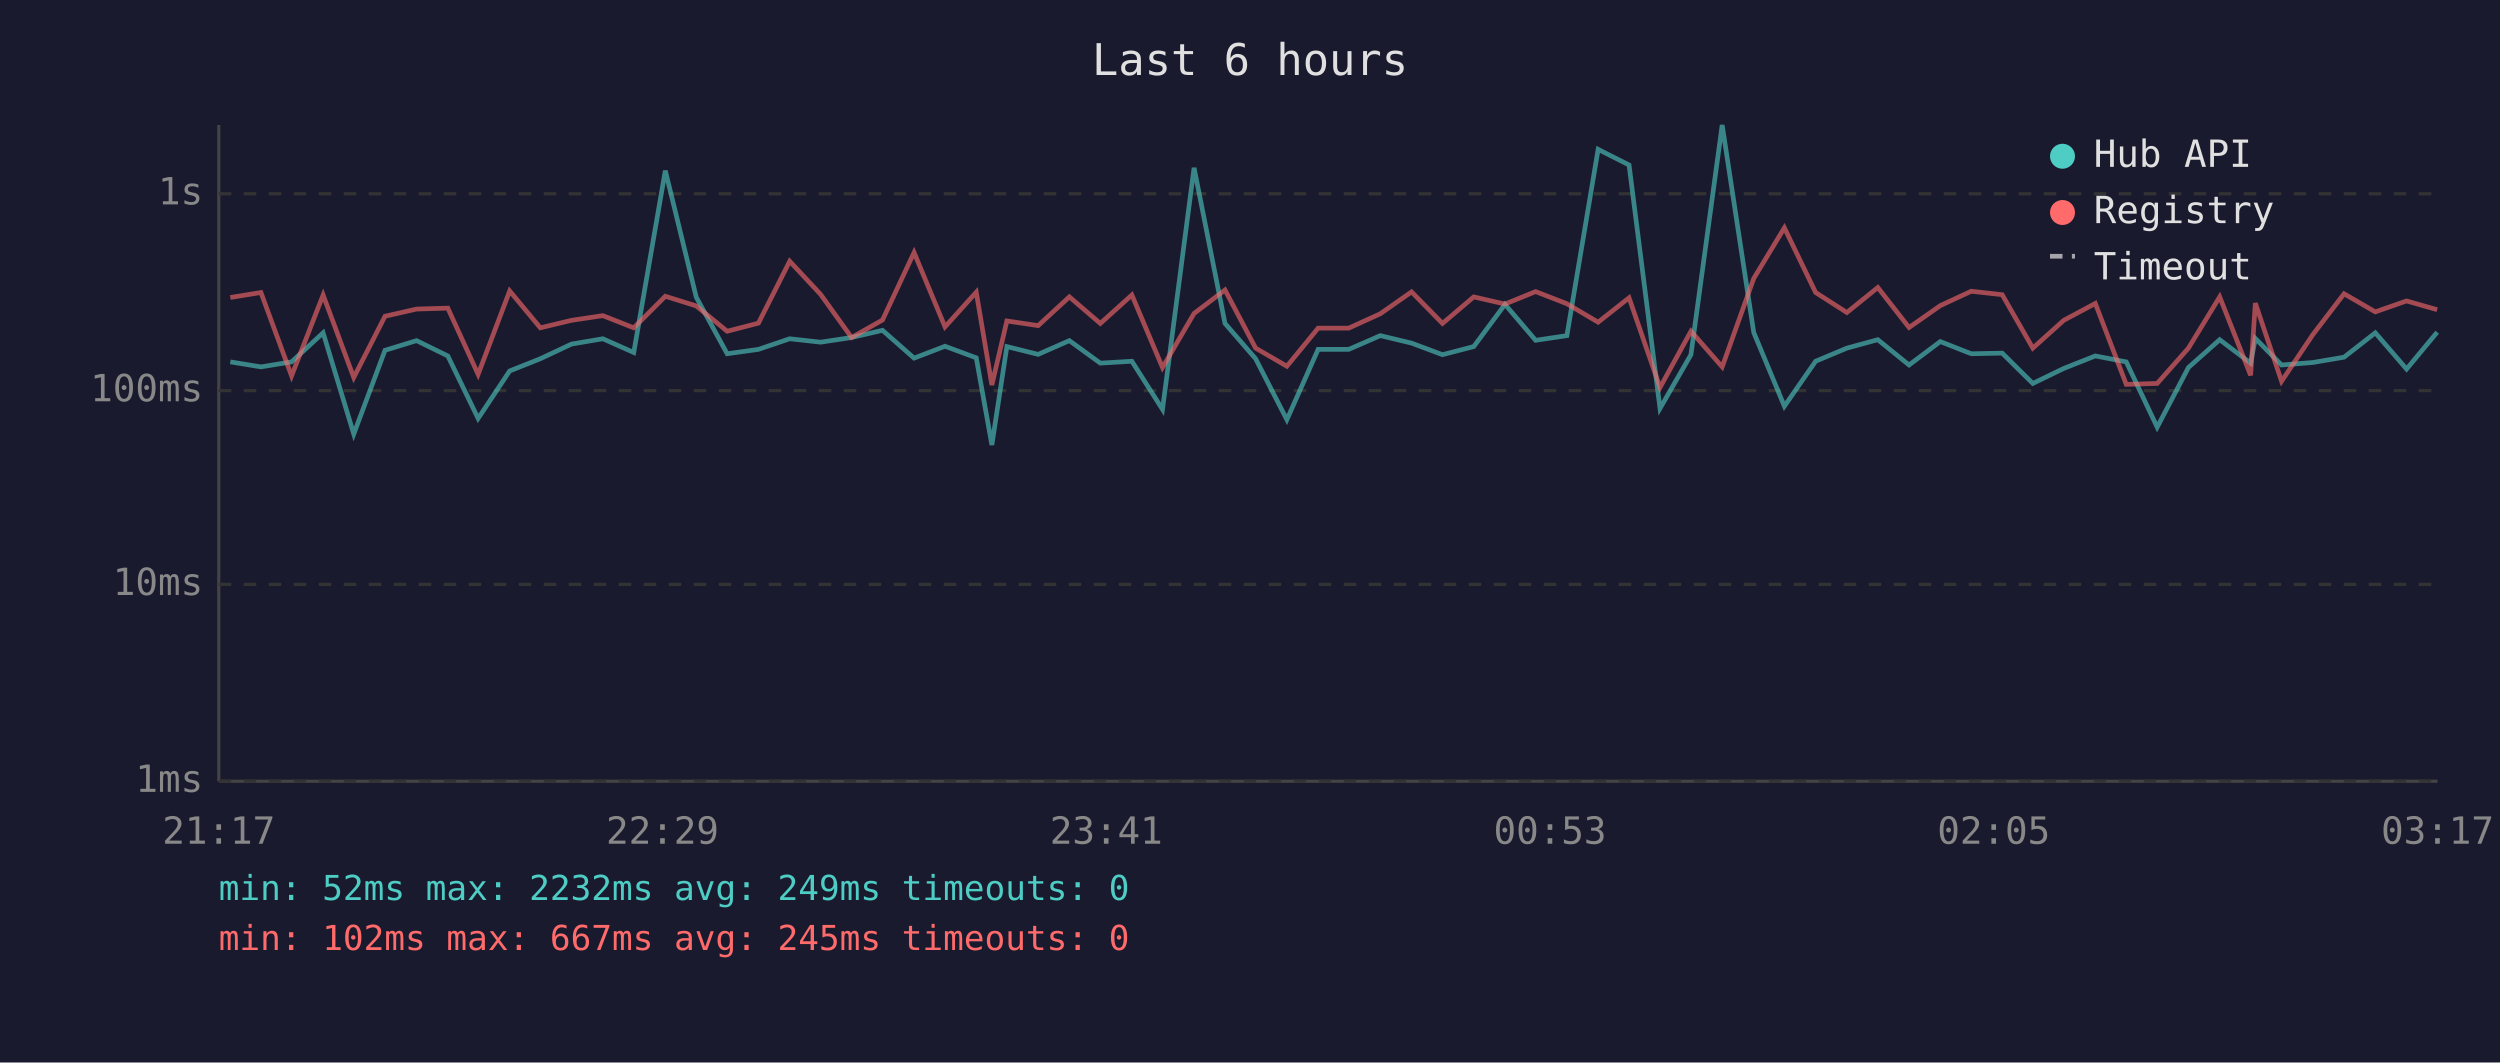
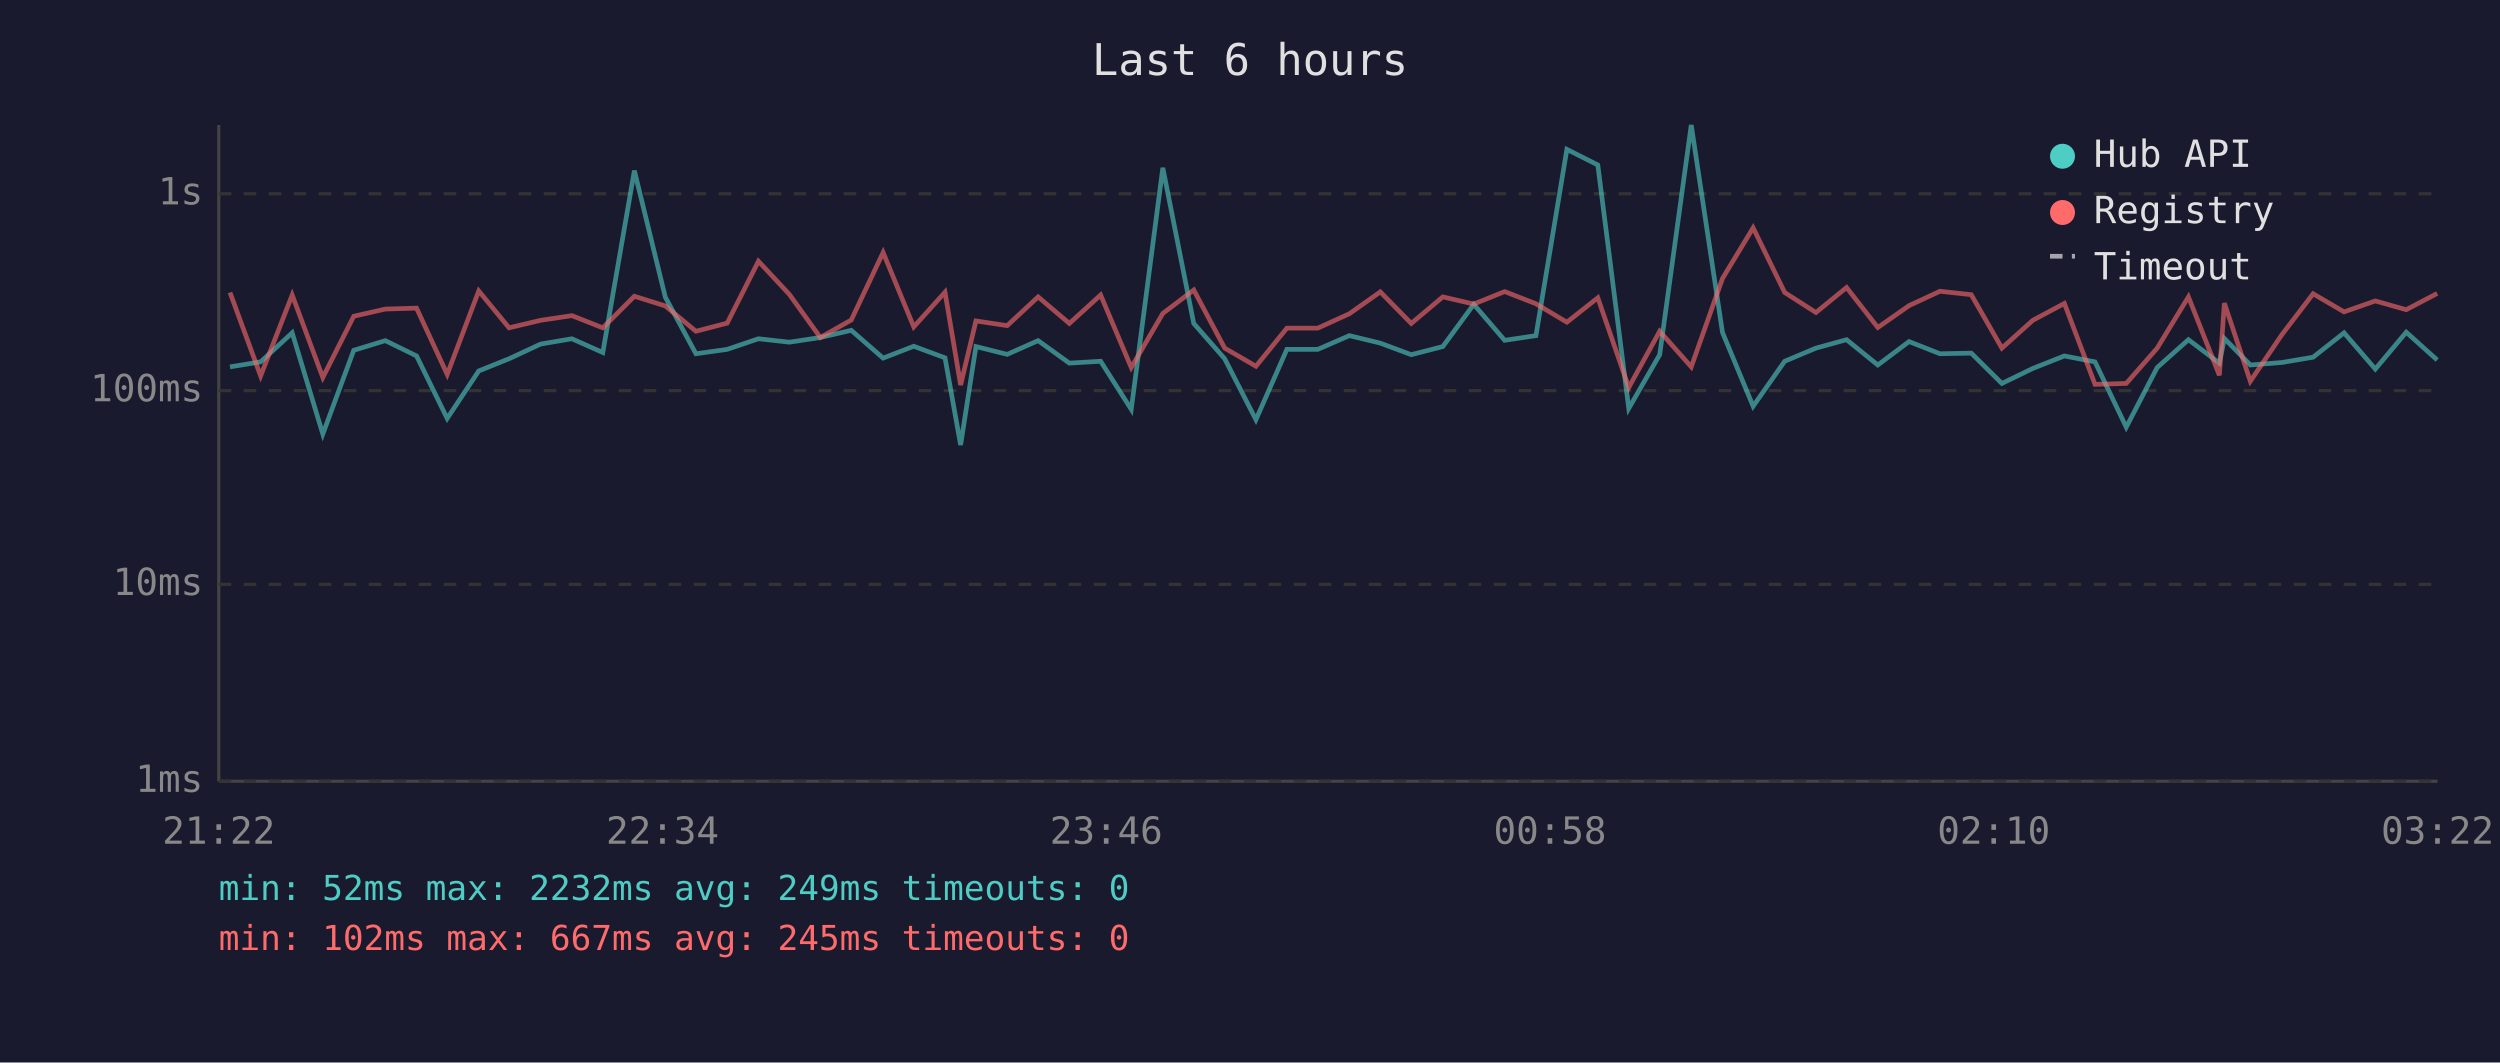
<svg xmlns="http://www.w3.org/2000/svg" viewBox="0 0 800 340" font-family="monospace" font-size="12">
  <rect width="800" height="340" fill="#1a1a2e" />
  <text x="400" y="24" fill="#e0e0e0" font-size="14" text-anchor="middle">Last 6 hours</text>
  <line x1="70" y1="40" x2="70" y2="250" stroke="#444" stroke-width="1" />
  <line x1="70" y1="250" x2="780" y2="250" stroke="#444" stroke-width="1" />
  <line x1="70" y1="250" x2="780" y2="250" stroke="#333" stroke-width="1" stroke-dasharray="4" />
  <text x="65" y="250" fill="#888" text-anchor="end" dominant-baseline="middle">1ms</text>
  <line x1="70" y1="187" x2="780" y2="187" stroke="#333" stroke-width="1" stroke-dasharray="4" />
  <text x="65" y="187" fill="#888" text-anchor="end" dominant-baseline="middle">10ms</text>
  <line x1="70" y1="125" x2="780" y2="125" stroke="#333" stroke-width="1" stroke-dasharray="4" />
  <text x="65" y="125" fill="#888" text-anchor="end" dominant-baseline="middle">100ms</text>
  <line x1="70" y1="62" x2="780" y2="62" stroke="#333" stroke-width="1" stroke-dasharray="4" />
  <text x="65" y="62" fill="#888" text-anchor="end" dominant-baseline="middle">1s</text>
-   <text x="70" y="270" fill="#888" text-anchor="middle">21:17</text>
-   <text x="212" y="270" fill="#888" text-anchor="middle">22:29</text>
-   <text x="354" y="270" fill="#888" text-anchor="middle">23:41</text>
-   <text x="496" y="270" fill="#888" text-anchor="middle">00:53</text>
-   <text x="638" y="270" fill="#888" text-anchor="middle">02:05</text>
-   <text x="780" y="270" fill="#888" text-anchor="middle">03:17</text>
-   <polyline points="73.7,115.8 83.5,117.4 93.3,115.8 103.4,106.5 113.2,138.9 123.2,112.1 133.3,109.0 143.3,113.9 153.0,133.9 163.1,118.7 172.9,114.8 182.9,110.1 192.9,108.4 202.8,112.8 212.9,54.6 222.8,95.1 232.7,113.2 242.7,111.8 252.7,108.4 262.6,109.5 272.5,108.0 282.4,105.7 292.5,114.6 302.4,110.8 312.4,114.5 317.4,142.4 322.2,110.9 332.2,113.4 342.2,109.0 352.1,116.2 362.2,115.6 372.0,131.0 382.1,53.7 392.0,103.5 401.8,114.8 411.8,134.3 421.8,111.8 431.6,111.8 441.7,107.4 451.7,109.8 461.6,113.5 471.6,110.9 481.6,97.4 491.4,108.9 501.4,107.4 511.4,47.8 521.3,52.8 531.2,130.7 541.1,113.5 551.1,40.0 561.2,106.4 571.0,130.0 581.0,115.6 591.0,111.4 600.9,108.7 610.9,116.8 620.9,109.3 630.8,113.2 640.7,113.0 650.5,122.7 660.4,117.9 670.5,113.9 680.4,115.8 690.3,136.7 700.3,117.6 710.3,108.7 720.2,116.2 721.7,108.3 730.1,116.8 740.1,116.0 750.1,114.3 760.1,106.5 770.1,118.1 779.9,106.3" fill="none" stroke="#4ecdc4" stroke-width="1.5" opacity="0.6" />
-   <polyline points="73.7,95.2 83.5,93.6 93.3,120.3 103.4,94.4 113.2,120.8 123.2,101.2 133.3,98.9 143.3,98.6 153.0,119.8 163.1,93.1 172.9,104.9 182.9,102.5 192.9,101.0 202.8,104.9 212.9,94.8 222.8,97.9 232.7,106.0 242.7,103.4 252.7,83.6 262.6,94.2 272.5,108.0 282.4,102.4 292.5,80.8 302.4,104.6 312.4,93.5 317.4,123.2 322.2,102.7 332.2,104.2 342.2,95.0 352.1,103.5 362.2,94.4 372.0,117.6 382.1,100.3 392.0,92.8 401.8,111.4 411.8,117.2 421.8,105.0 431.6,105.0 441.7,100.4 451.7,93.4 461.6,103.5 471.6,95.0 481.6,97.3 491.4,93.3 501.4,97.2 511.4,103.1 521.3,95.3 531.2,124.0 541.1,106.0 551.1,117.4 561.2,89.1 571.0,72.9 581.0,93.6 591.0,100.0 600.9,92.0 610.9,104.8 620.9,97.8 630.8,93.2 640.7,94.3 650.5,111.4 660.4,102.5 670.5,97.1 680.4,123.0 690.3,122.7 700.3,111.4 710.3,95.0 720.2,120.1 721.7,97.0 730.1,122.0 740.1,107.1 750.1,94.0 760.1,99.8 770.1,96.3 779.9,99.1" fill="none" stroke="#ff6b6b" stroke-width="1.5" opacity="0.6" />
+   <text x="70" y="270" fill="#888" text-anchor="middle">21:22</text>
+   <text x="212" y="270" fill="#888" text-anchor="middle">22:34</text>
+   <text x="354" y="270" fill="#888" text-anchor="middle">23:46</text>
+   <text x="496" y="270" fill="#888" text-anchor="middle">00:58</text>
+   <text x="638" y="270" fill="#888" text-anchor="middle">02:10</text>
+   <text x="780" y="270" fill="#888" text-anchor="middle">03:22</text>
+   <polyline points="73.6,117.4 83.4,115.8 93.5,106.5 103.3,138.9 113.2,112.1 123.3,109.0 133.3,113.9 143.1,133.9 153.2,118.7 162.9,114.8 173.0,110.1 183.0,108.4 192.9,112.8 203.0,54.6 212.9,95.1 222.7,113.2 232.7,111.8 242.7,108.4 252.6,109.5 262.5,108.0 272.4,105.7 282.6,114.6 292.4,110.8 302.4,114.5 307.4,142.4 312.3,110.9 322.3,113.4 332.2,109.0 342.2,116.2 352.2,115.6 362.0,131.0 372.1,53.7 382.0,103.5 391.9,114.8 401.9,134.3 411.8,111.8 421.7,111.8 431.8,107.4 441.7,109.8 451.6,113.5 461.7,110.9 471.6,97.4 481.5,108.9 491.5,107.4 501.4,47.8 511.3,52.8 521.2,130.7 531.1,113.5 541.2,40.0 551.2,106.4 561.0,130.0 571.1,115.6 581.1,111.4 590.9,108.7 600.9,116.8 610.9,109.3 620.8,113.2 630.8,113.0 640.6,122.7 650.5,117.9 660.6,113.9 670.4,115.8 680.4,136.7 690.3,117.6 700.3,108.7 710.2,116.2 711.8,108.3 720.1,116.8 730.2,116.0 740.2,114.3 750.1,106.5 760.1,118.1 770.0,106.3 779.9,115.2" fill="none" stroke="#4ecdc4" stroke-width="1.5" opacity="0.6" />
+   <polyline points="73.6,93.6 83.4,120.3 93.5,94.4 103.3,120.8 113.2,101.2 123.3,98.9 133.3,98.6 143.1,119.8 153.2,93.1 162.9,104.9 173.0,102.5 183.0,101.0 192.9,104.9 203.0,94.8 212.9,97.9 222.7,106.0 232.7,103.4 242.7,83.6 252.6,94.2 262.5,108.0 272.4,102.4 282.6,80.8 292.4,104.6 302.4,93.5 307.4,123.2 312.3,102.7 322.3,104.2 332.2,95.0 342.2,103.5 352.2,94.4 362.0,117.6 372.1,100.3 382.0,92.8 391.9,111.4 401.9,117.2 411.8,105.0 421.7,105.0 431.8,100.4 441.7,93.4 451.6,103.5 461.7,95.0 471.6,97.3 481.5,93.3 491.5,97.2 501.4,103.1 511.3,95.3 521.2,124.0 531.1,106.0 541.2,117.4 551.2,89.1 561.0,72.9 571.1,93.6 581.1,100.0 590.9,92.0 600.9,104.8 610.9,97.8 620.8,93.2 630.8,94.3 640.6,111.4 650.5,102.5 660.6,97.1 670.4,123.0 680.4,122.7 690.3,111.4 700.3,95.0 710.2,120.1 711.8,97.0 720.1,122.0 730.2,107.1 740.2,94.0 750.1,99.8 760.1,96.3 770.0,99.1 779.9,93.9" fill="none" stroke="#ff6b6b" stroke-width="1.5" opacity="0.6" />
  <circle cx="660" cy="50" r="4" fill="#4ecdc4" />
  <text x="670" y="50" fill="#e0e0e0" dominant-baseline="middle">Hub API</text>
  <circle cx="660" cy="68" r="4" fill="#ff6b6b" />
  <text x="670" y="68" fill="#e0e0e0" dominant-baseline="middle">Registry</text>
  <line x1="656" y1="82" x2="664" y2="82" stroke="#e0e0e0" stroke-width="1.5" stroke-dasharray="4,3" opacity="0.7" />
  <text x="670" y="86" fill="#e0e0e0" dominant-baseline="middle">Timeout</text>
  <text x="70" y="288" fill="#4ecdc4" font-size="11">min: 52ms  max: 2232ms  avg: 249ms  timeouts: 0</text>
  <text x="70" y="304" fill="#ff6b6b" font-size="11">min: 102ms  max: 667ms  avg: 245ms  timeouts: 0</text>
</svg>
